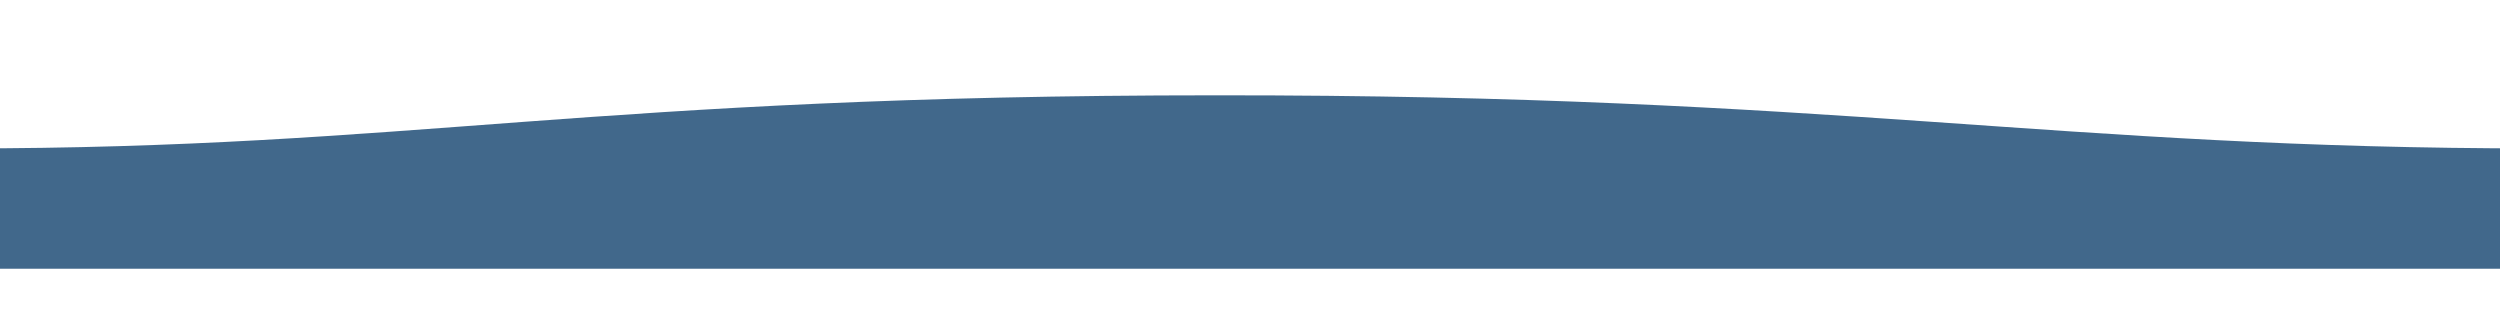
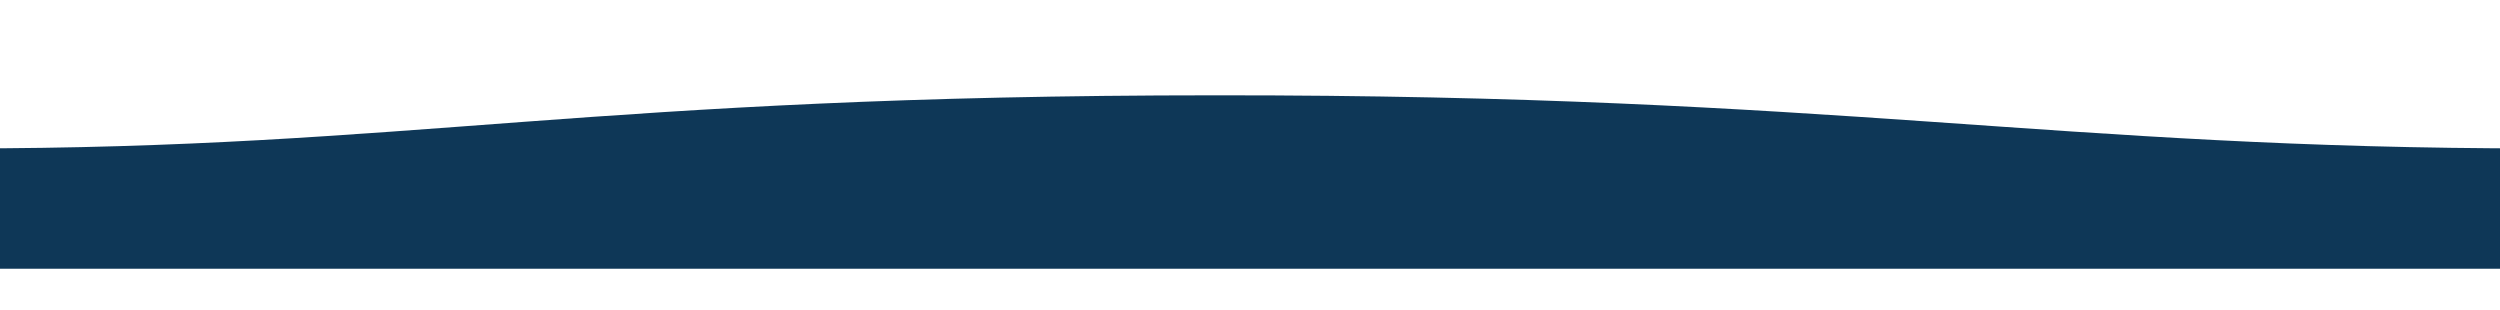
<svg xmlns="http://www.w3.org/2000/svg" height="198" width="1600">
-   <path d="m1625 95c-311 0-445.9-34.3-847-34-400 0-514 34-803 34v77h1650s0-48 0-77z" fill="#41688B" />
+   <path d="m1625 95c-311 0-445.9-34.3-847-34-400 0-514 34-803 34v77h1650s0-48 0-77z" fill="#0E3757" />
</svg>
